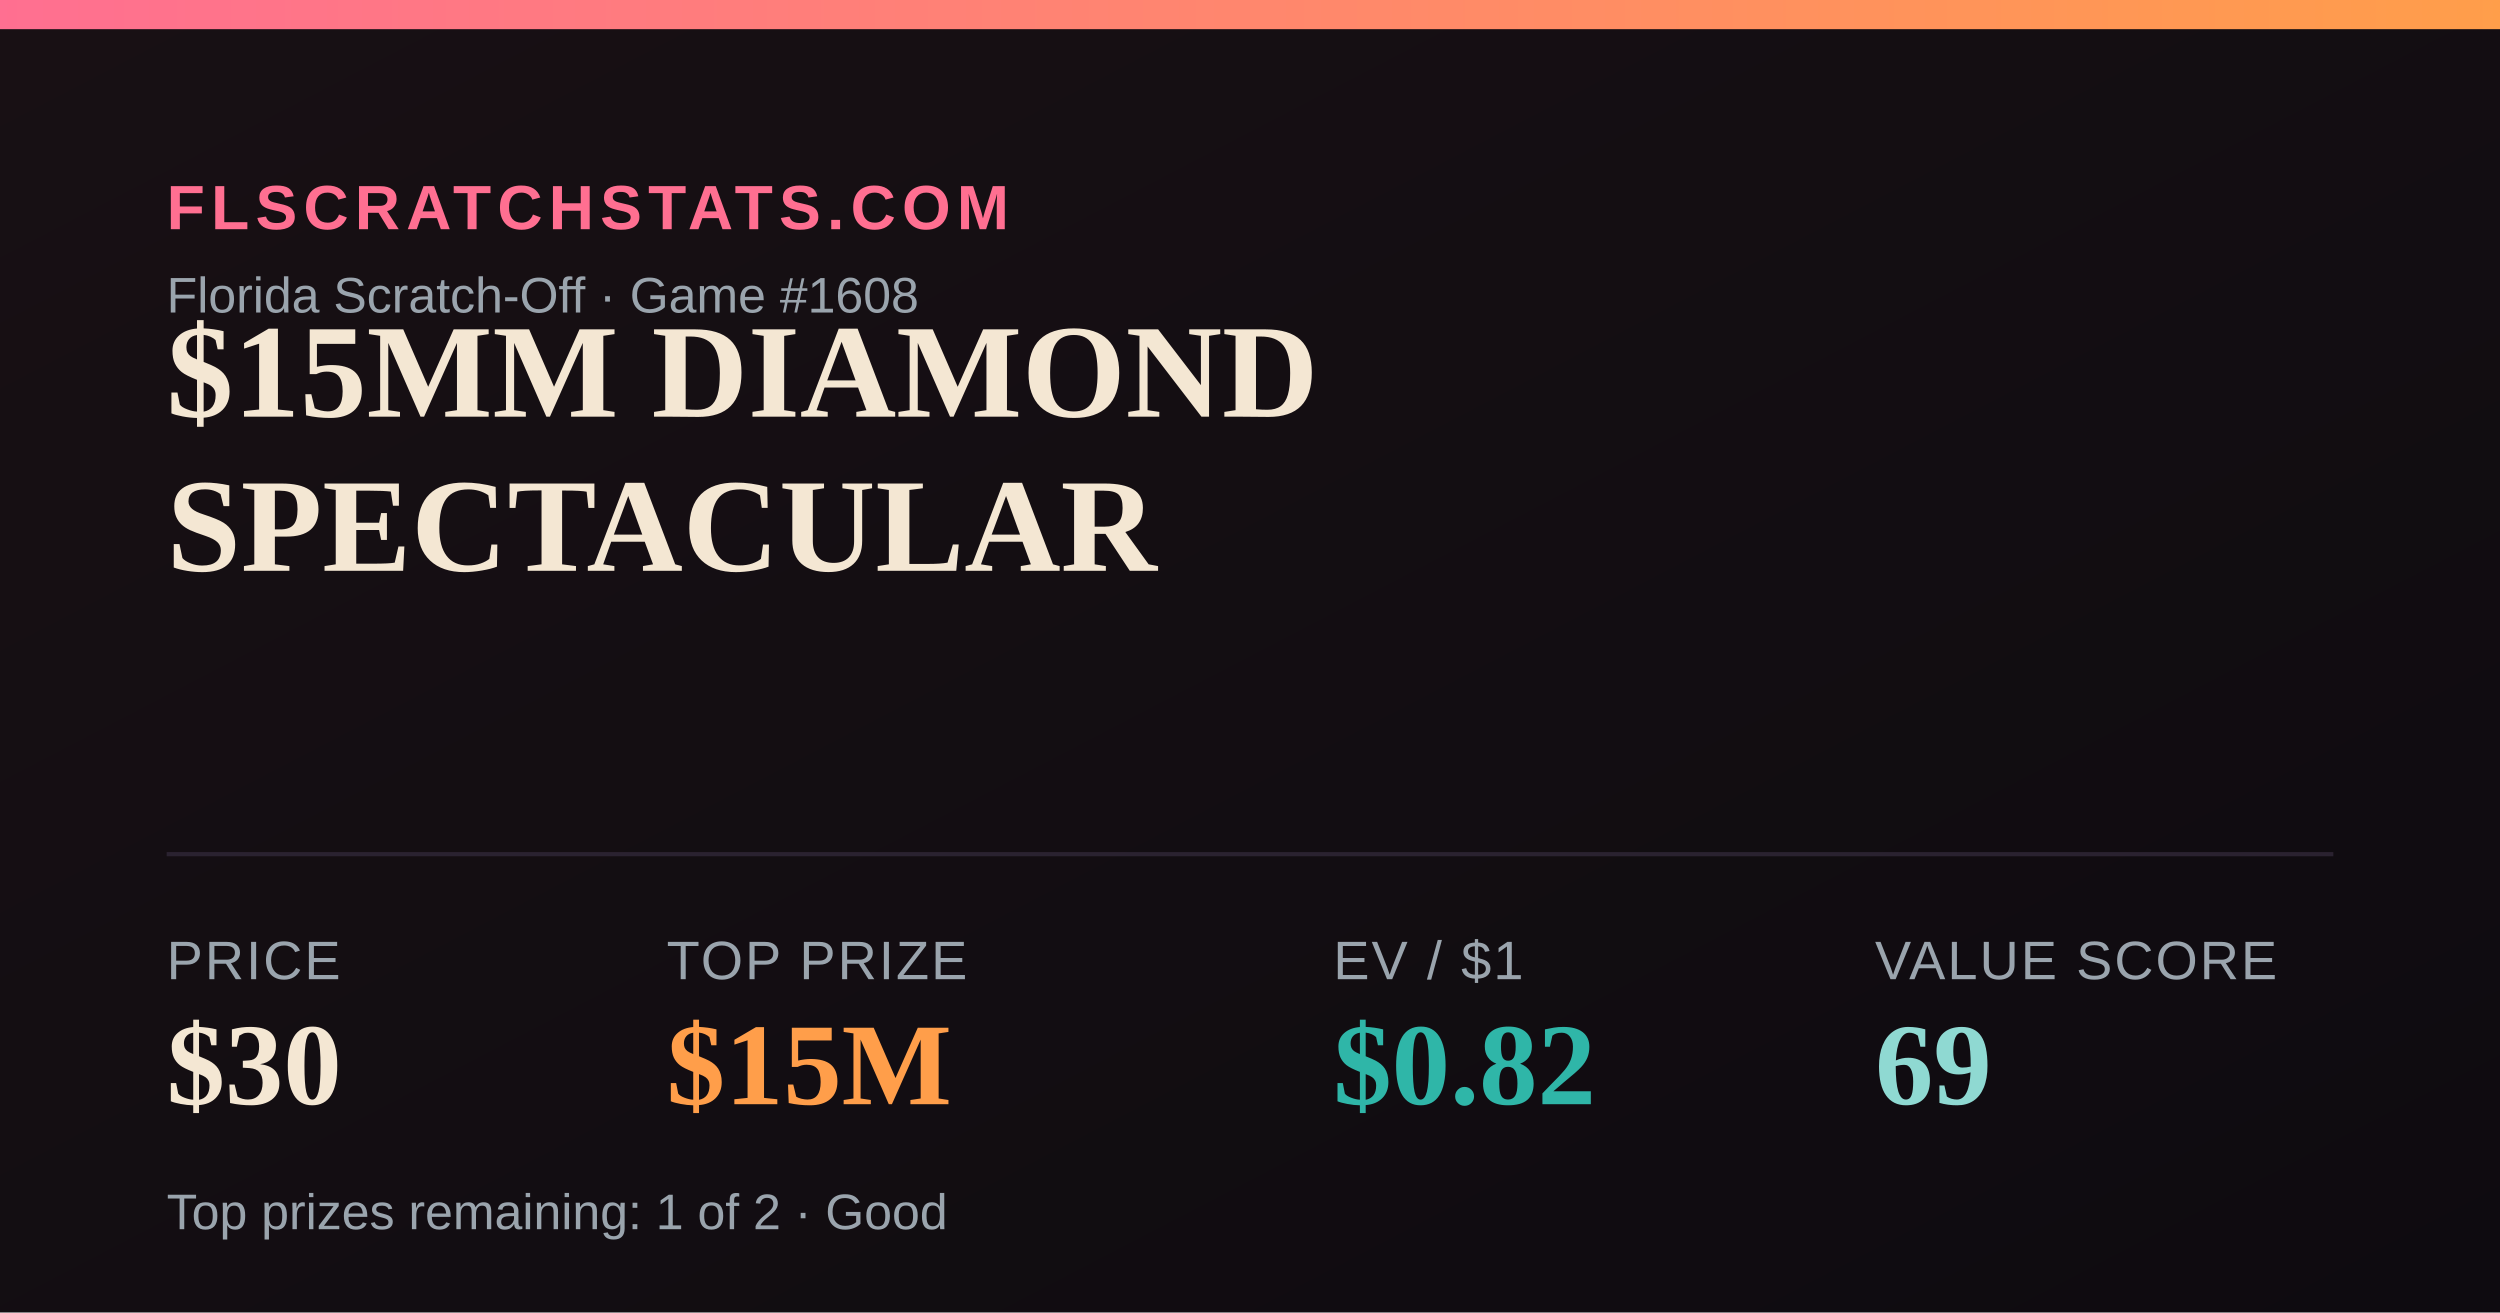
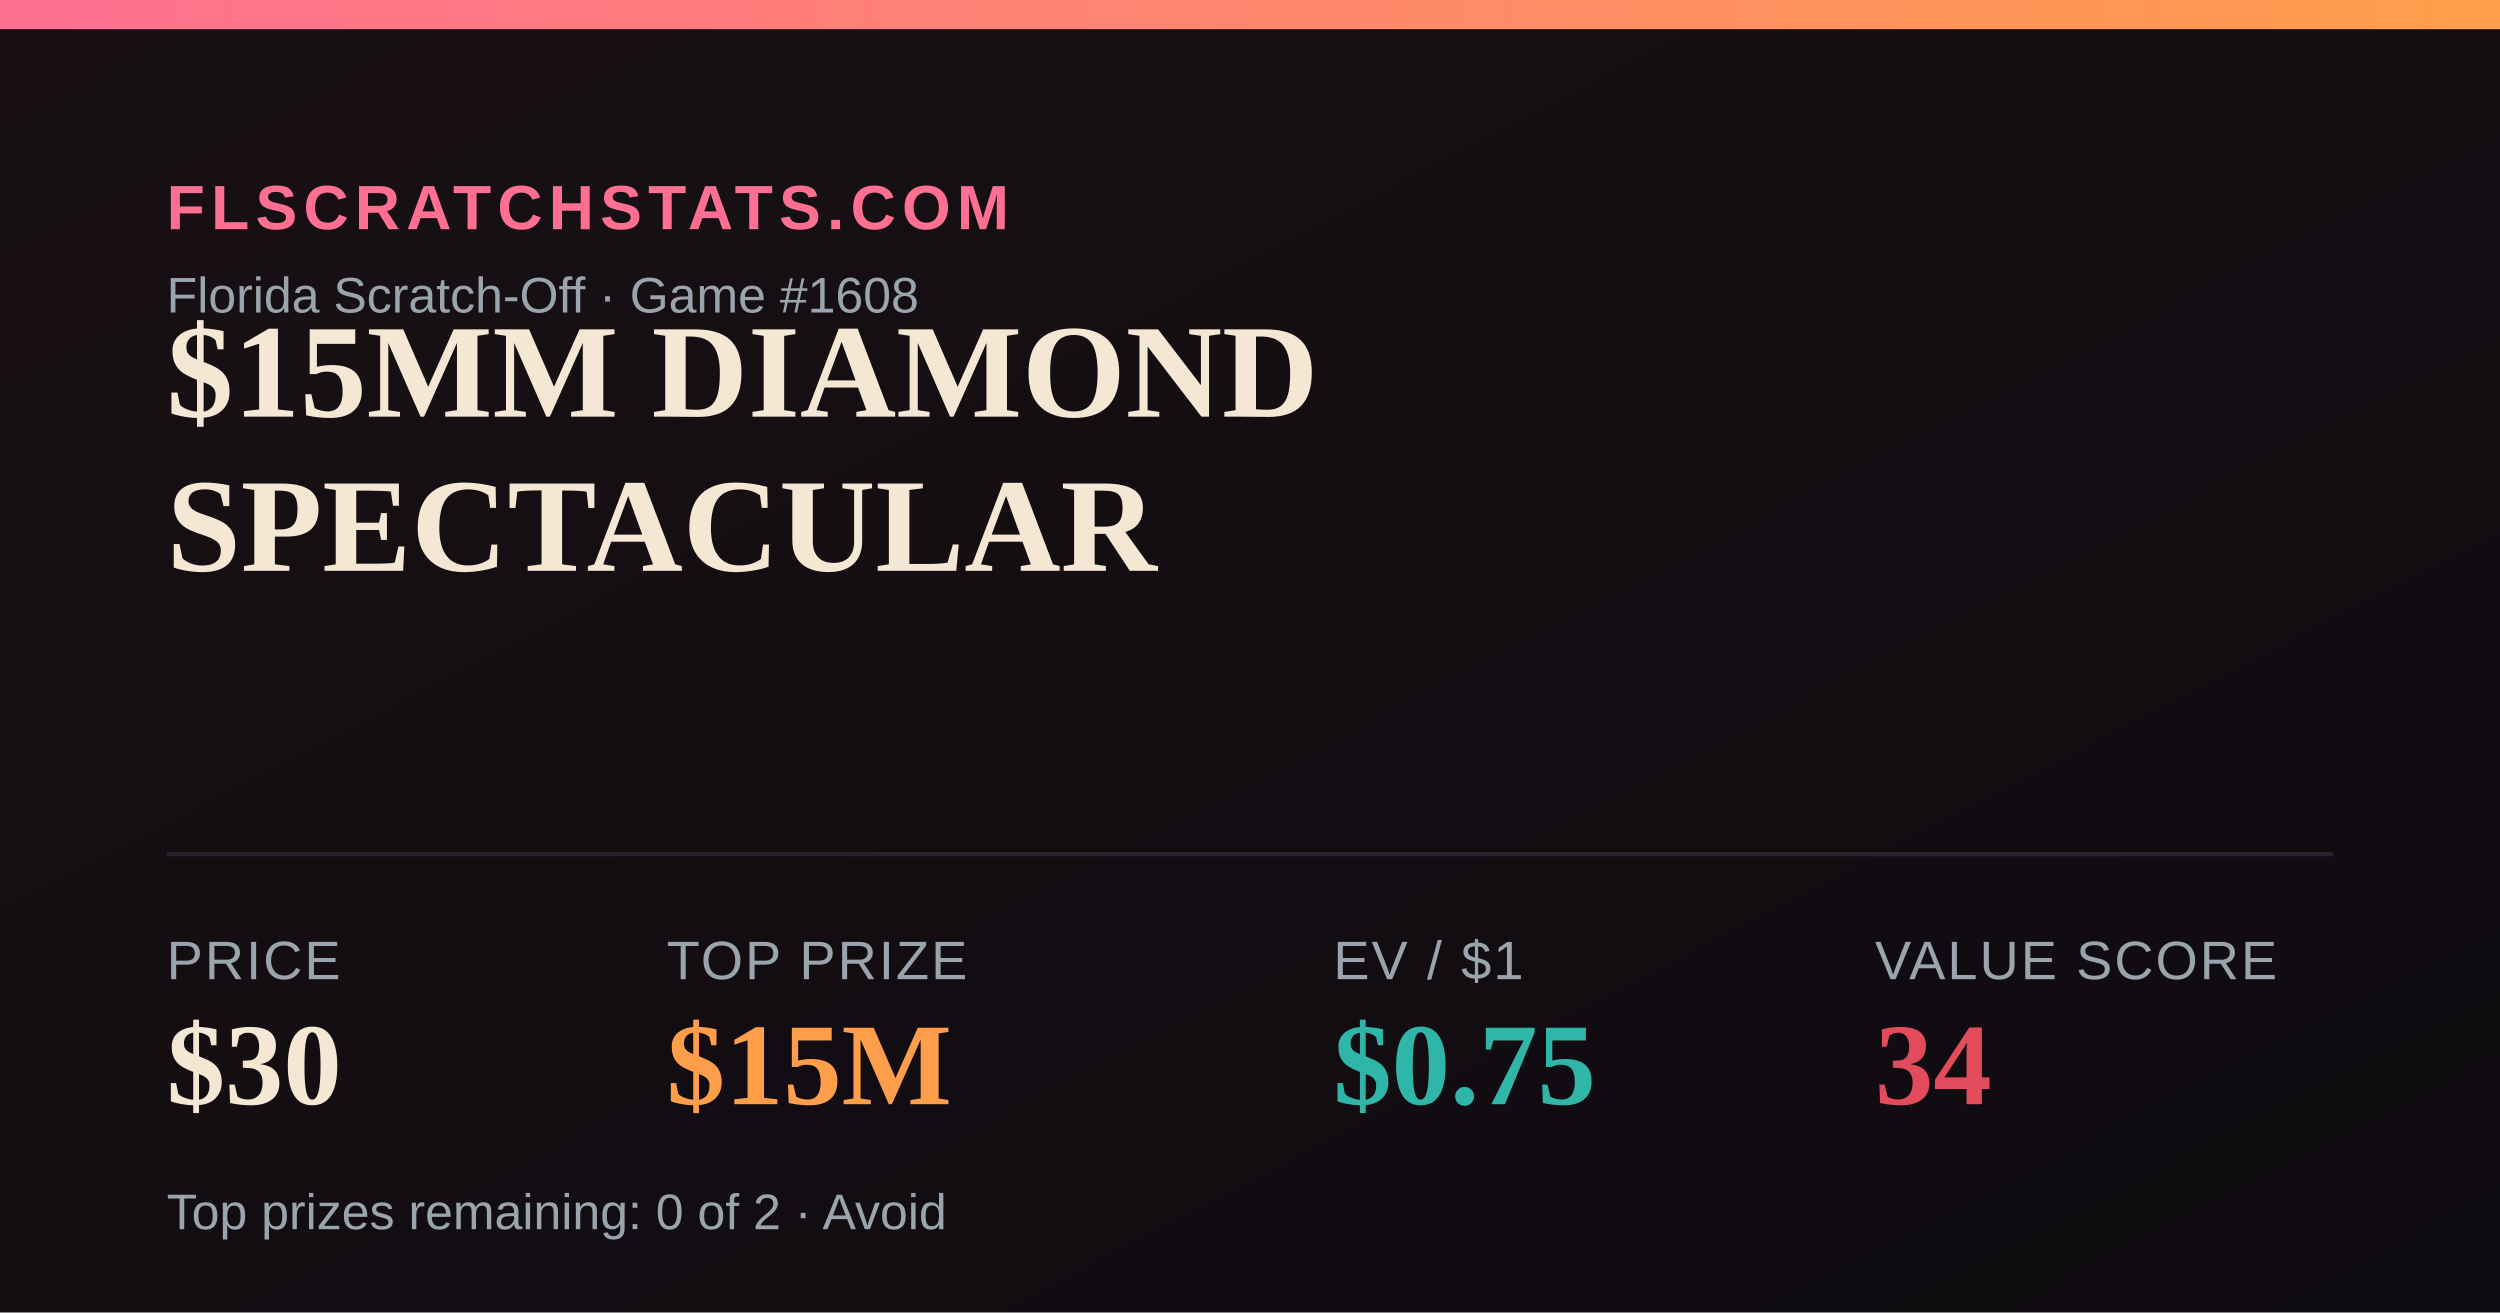
<svg xmlns="http://www.w3.org/2000/svg" width="1200" height="630" viewBox="0 0 1200 630">
  <defs>
    <linearGradient id="bg" x1="0" y1="0" x2="1" y2="1">
      <stop offset="0" stop-color="#181014" />
      <stop offset="1" stop-color="#0e0b10" />
    </linearGradient>
    <linearGradient id="accent" x1="0" y1="0" x2="1" y2="0">
      <stop offset="0" stop-color="#FF6F91" />
      <stop offset="1" stop-color="#FF9E4A" />
    </linearGradient>
  </defs>
  <rect width="1200" height="630" fill="url(#bg)" />
  <rect x="0" y="0" width="1200" height="14" fill="url(#accent)" />
  <text x="80" y="110" font-family="Arial,Helvetica,sans-serif" font-size="30" fill="#FF6F91" letter-spacing="3" font-weight="700">FLSCRATCHSTATS.COM</text>
  <text x="80" y="150" font-family="Arial,Helvetica,sans-serif" font-size="24" fill="#9aa4ad">Florida Scratch-Off · Game #1608</text>
  <text x="80" y="200" font-family="Georgia,'Times New Roman',serif" font-size="64" font-weight="700" fill="#F4E7D3">$15MM DIAMOND</text>
  <text x="80" y="274" font-family="Georgia,'Times New Roman',serif" font-size="64" font-weight="700" fill="#F4E7D3">SPECTACULAR</text>
  <line x1="80" y1="410" x2="1120" y2="410" stroke="#2a2230" stroke-width="2" />
  <text x="80" y="470" font-family="Arial,Helvetica,sans-serif" font-size="26" fill="#9aa4ad" letter-spacing="1">PRICE</text>
  <text x="80" y="530" font-family="Georgia,'Times New Roman',serif" font-size="56" font-weight="700" fill="#F4E7D3">$30</text>
  <text x="320" y="470" font-family="Arial,Helvetica,sans-serif" font-size="26" fill="#9aa4ad" letter-spacing="1">TOP PRIZE</text>
  <text x="320" y="530" font-family="Georgia,'Times New Roman',serif" font-size="56" font-weight="700" fill="#FF9E4A">$15M</text>
  <text x="640" y="470" font-family="Arial,Helvetica,sans-serif" font-size="26" fill="#9aa4ad" letter-spacing="1">EV / $1</text>
-   <text x="640" y="530" font-family="Georgia,'Times New Roman',serif" font-size="56" font-weight="700" fill="#2FB6A8">$0.82</text>
+   <text x="640" y="530" font-family="Georgia,'Times New Roman',serif" font-size="56" font-weight="700" fill="#2FB6A8">$0.75</text>
  <text x="900" y="470" font-family="Arial,Helvetica,sans-serif" font-size="26" fill="#9aa4ad" letter-spacing="1">VALUE SCORE</text>
-   <text x="900" y="530" font-family="Georgia,'Times New Roman',serif" font-size="56" font-weight="700" fill="#8FD9D2">69</text>
-   <text x="80" y="590" font-family="Arial,Helvetica,sans-serif" font-size="24" fill="#9aa4ad">Top prizes remaining: 1 of 2 · Good</text>
+   <text x="900" y="530" font-family="Georgia,'Times New Roman',serif" font-size="56" font-weight="700" fill="#E24B5B">34</text>
+   <text x="80" y="590" font-family="Arial,Helvetica,sans-serif" font-size="24" fill="#9aa4ad">Top prizes remaining: 0 of 2 · Avoid</text>
</svg>
